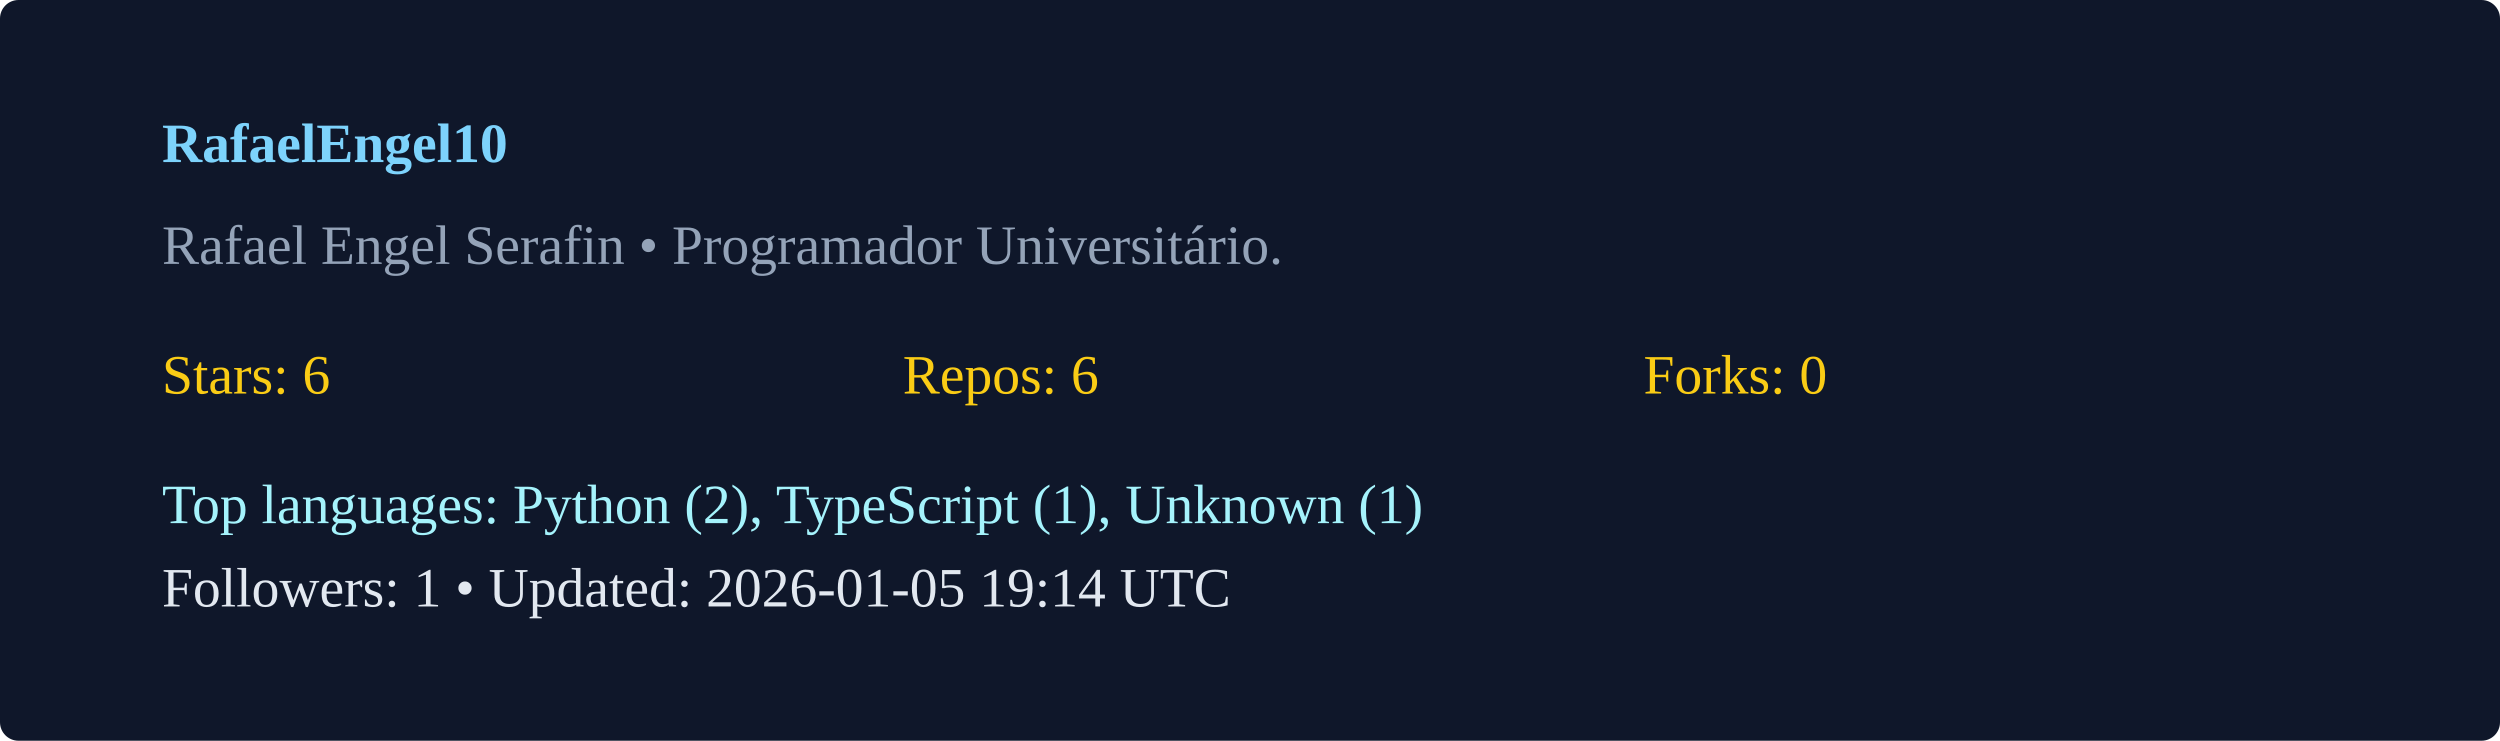
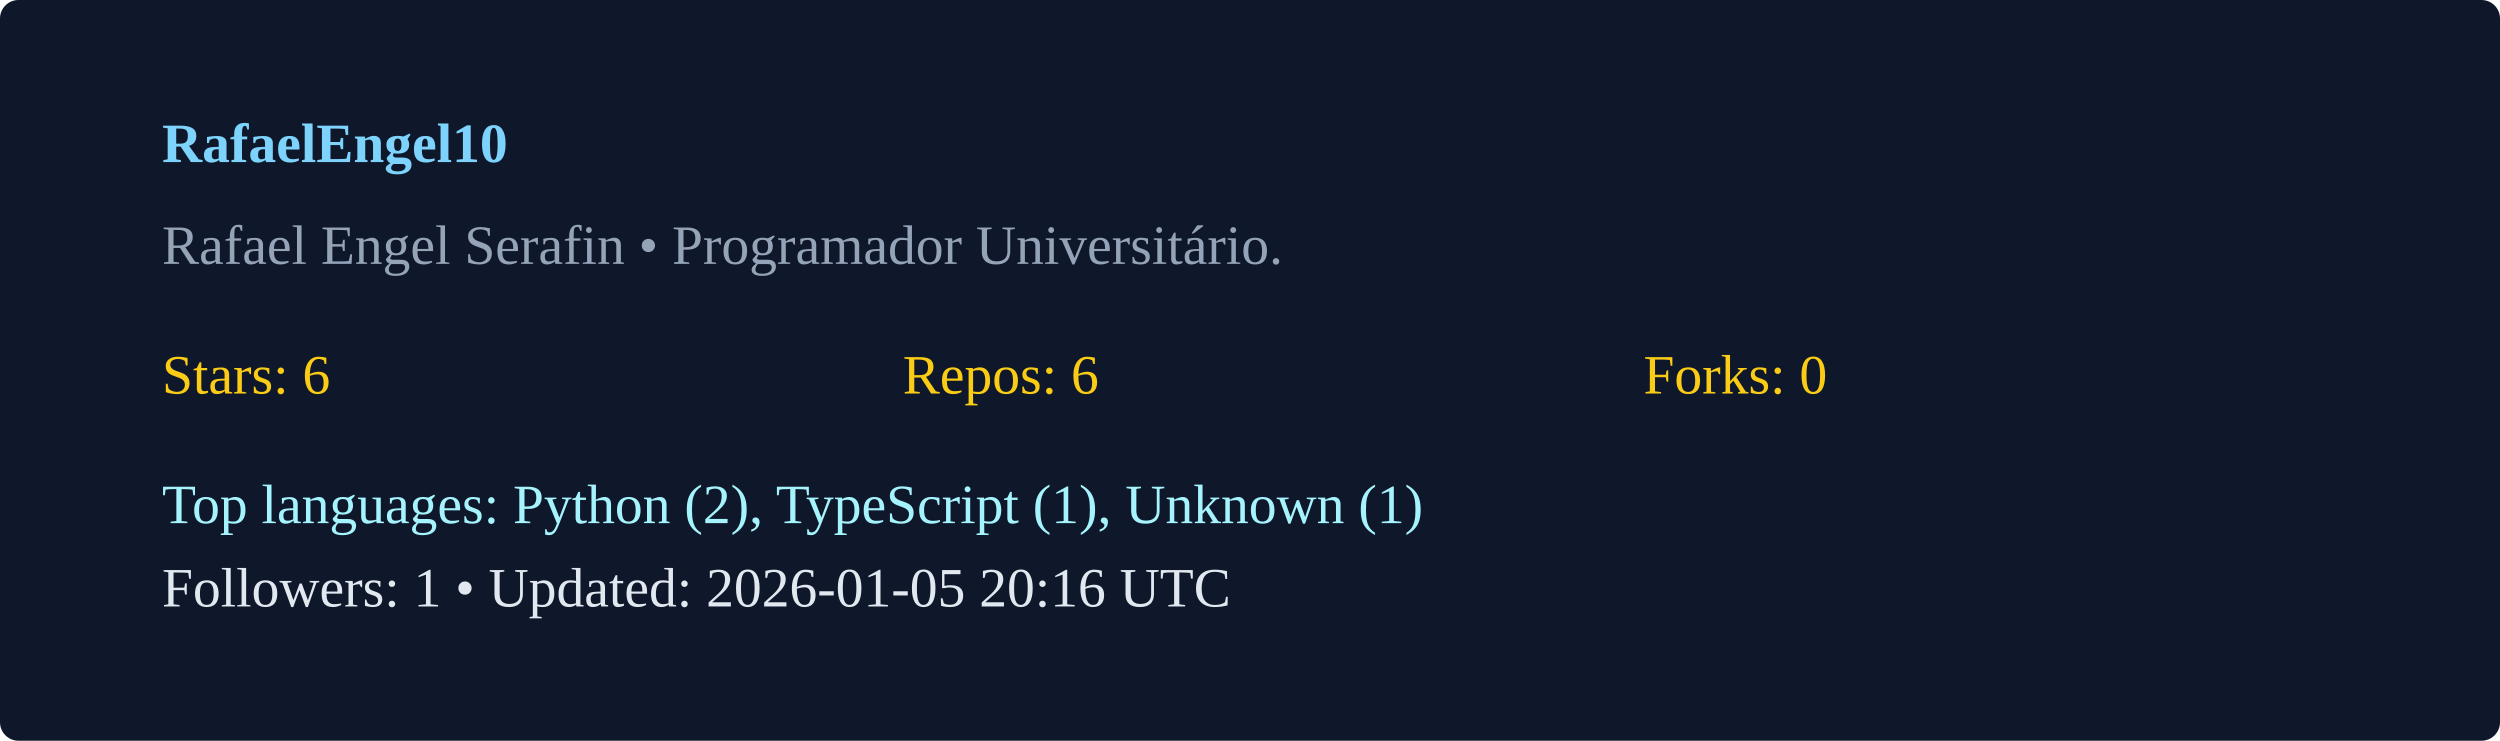
<svg xmlns="http://www.w3.org/2000/svg" width="540" height="160" viewBox="0 0 540 160">
  <rect width="100%" height="100%" rx="4" fill="#0f172a" />
  <g transform="translate(35,35)">
    <text x="0" y="0" fill="#7dd3fc" font-weight="600">RafaelEngel10</text>
    <text x="0" y="22" fill="#94a3b8">Rafael Engel Serafin  • Programador Universitário. </text>
    <g transform="translate(0,50)">
      <text x="0" y="0" fill="#facc15">Stars: 6</text>
      <text x="160" y="0" fill="#facc15">Repos: 6</text>
      <text x="320" y="0" fill="#facc15">Forks: 0</text>
      <text x="0" y="28" fill="#a5f3fc">Top languages: Python (2), TypeScript (1), Unknown (1)</text>
-       <text x="0" y="46" fill="#e2e8f0">Followers: 1 • Updated: 2026-01-05 19:14 UTC</text>
+       <text x="0" y="46" fill="#e2e8f0">Followers: 1 • Updated: 2026-01-05 20:16 UTC</text>
    </g>
  </g>
</svg>
